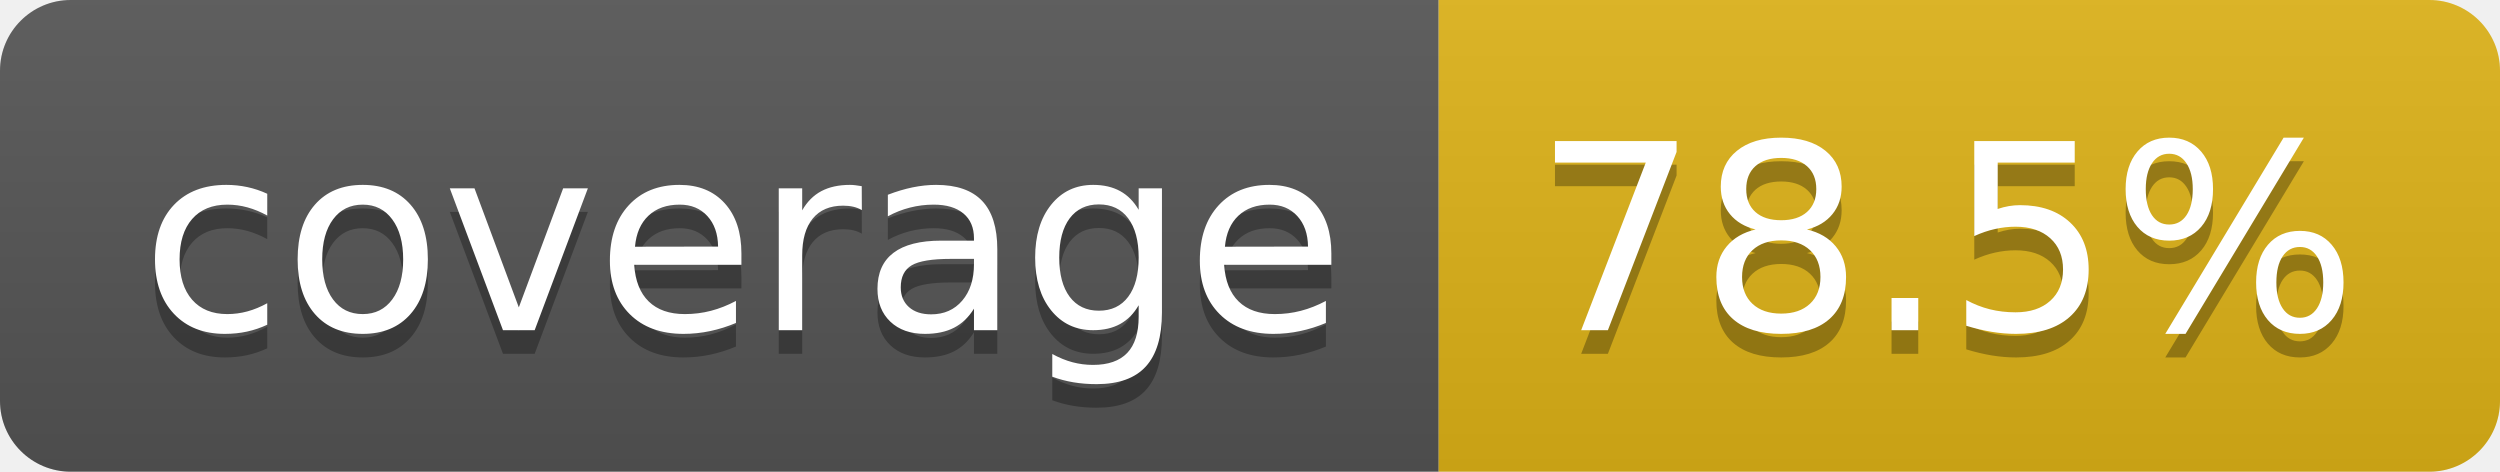
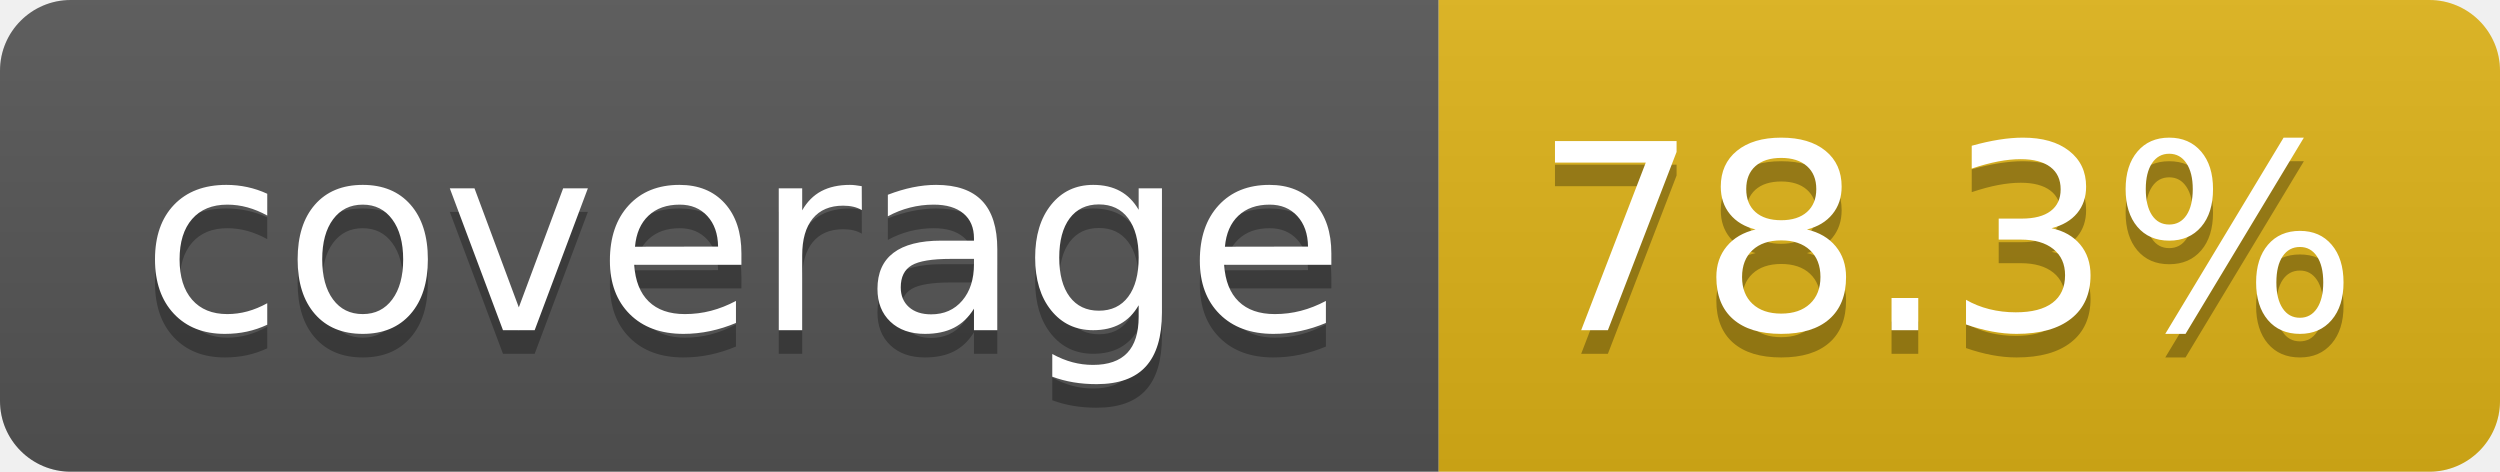
- <svg xmlns="http://www.w3.org/2000/svg" width="106" height="20" role="img" aria-label="coverage: 78.5%">
+ <svg xmlns="http://www.w3.org/2000/svg" width="106" height="20" role="img" aria-label="coverage: 78.3%">
  <linearGradient id="s" x2="0" y2="100%">
    <stop offset="0" stop-color="#bbb" stop-opacity=".1" />
    <stop offset="1" stop-opacity=".1" />
  </linearGradient>
  <clipPath id="r">
    <rect width="106" height="20" rx="3" fill="#fff" />
  </clipPath>
  <g clip-path="url(#r)">
    <rect width="61" height="20" fill="#555" />
    <rect x="61" width="45" height="20" fill="#dfb317" />
    <rect width="106" height="20" fill="url(#s)" />
  </g>
  <g fill="#fff" text-anchor="middle" font-family="Verdana,Geneva,DejaVu Sans,sans-serif" text-rendering="geometricPrecision" font-size="110">
    <text aria-hidden="true" x="315" y="150" fill="#010101" fill-opacity=".3" transform="scale(.1)" textLength="510">coverage</text>
    <text x="315" y="140" transform="scale(.1)" fill="#fff" textLength="510">coverage</text>
-     <text aria-hidden="true" x="825" y="150" fill="#010101" fill-opacity=".3" transform="scale(.1)" textLength="350">78.5%</text>
-     <text x="825" y="140" transform="scale(.1)" fill="#fff" textLength="350">78.5%</text>
+     <text aria-hidden="true" x="825" y="150" fill="#010101" fill-opacity=".3" transform="scale(.1)" textLength="350">78.3%</text>
+     <text x="825" y="140" transform="scale(.1)" fill="#fff" textLength="350">78.3%</text>
  </g>
</svg>
